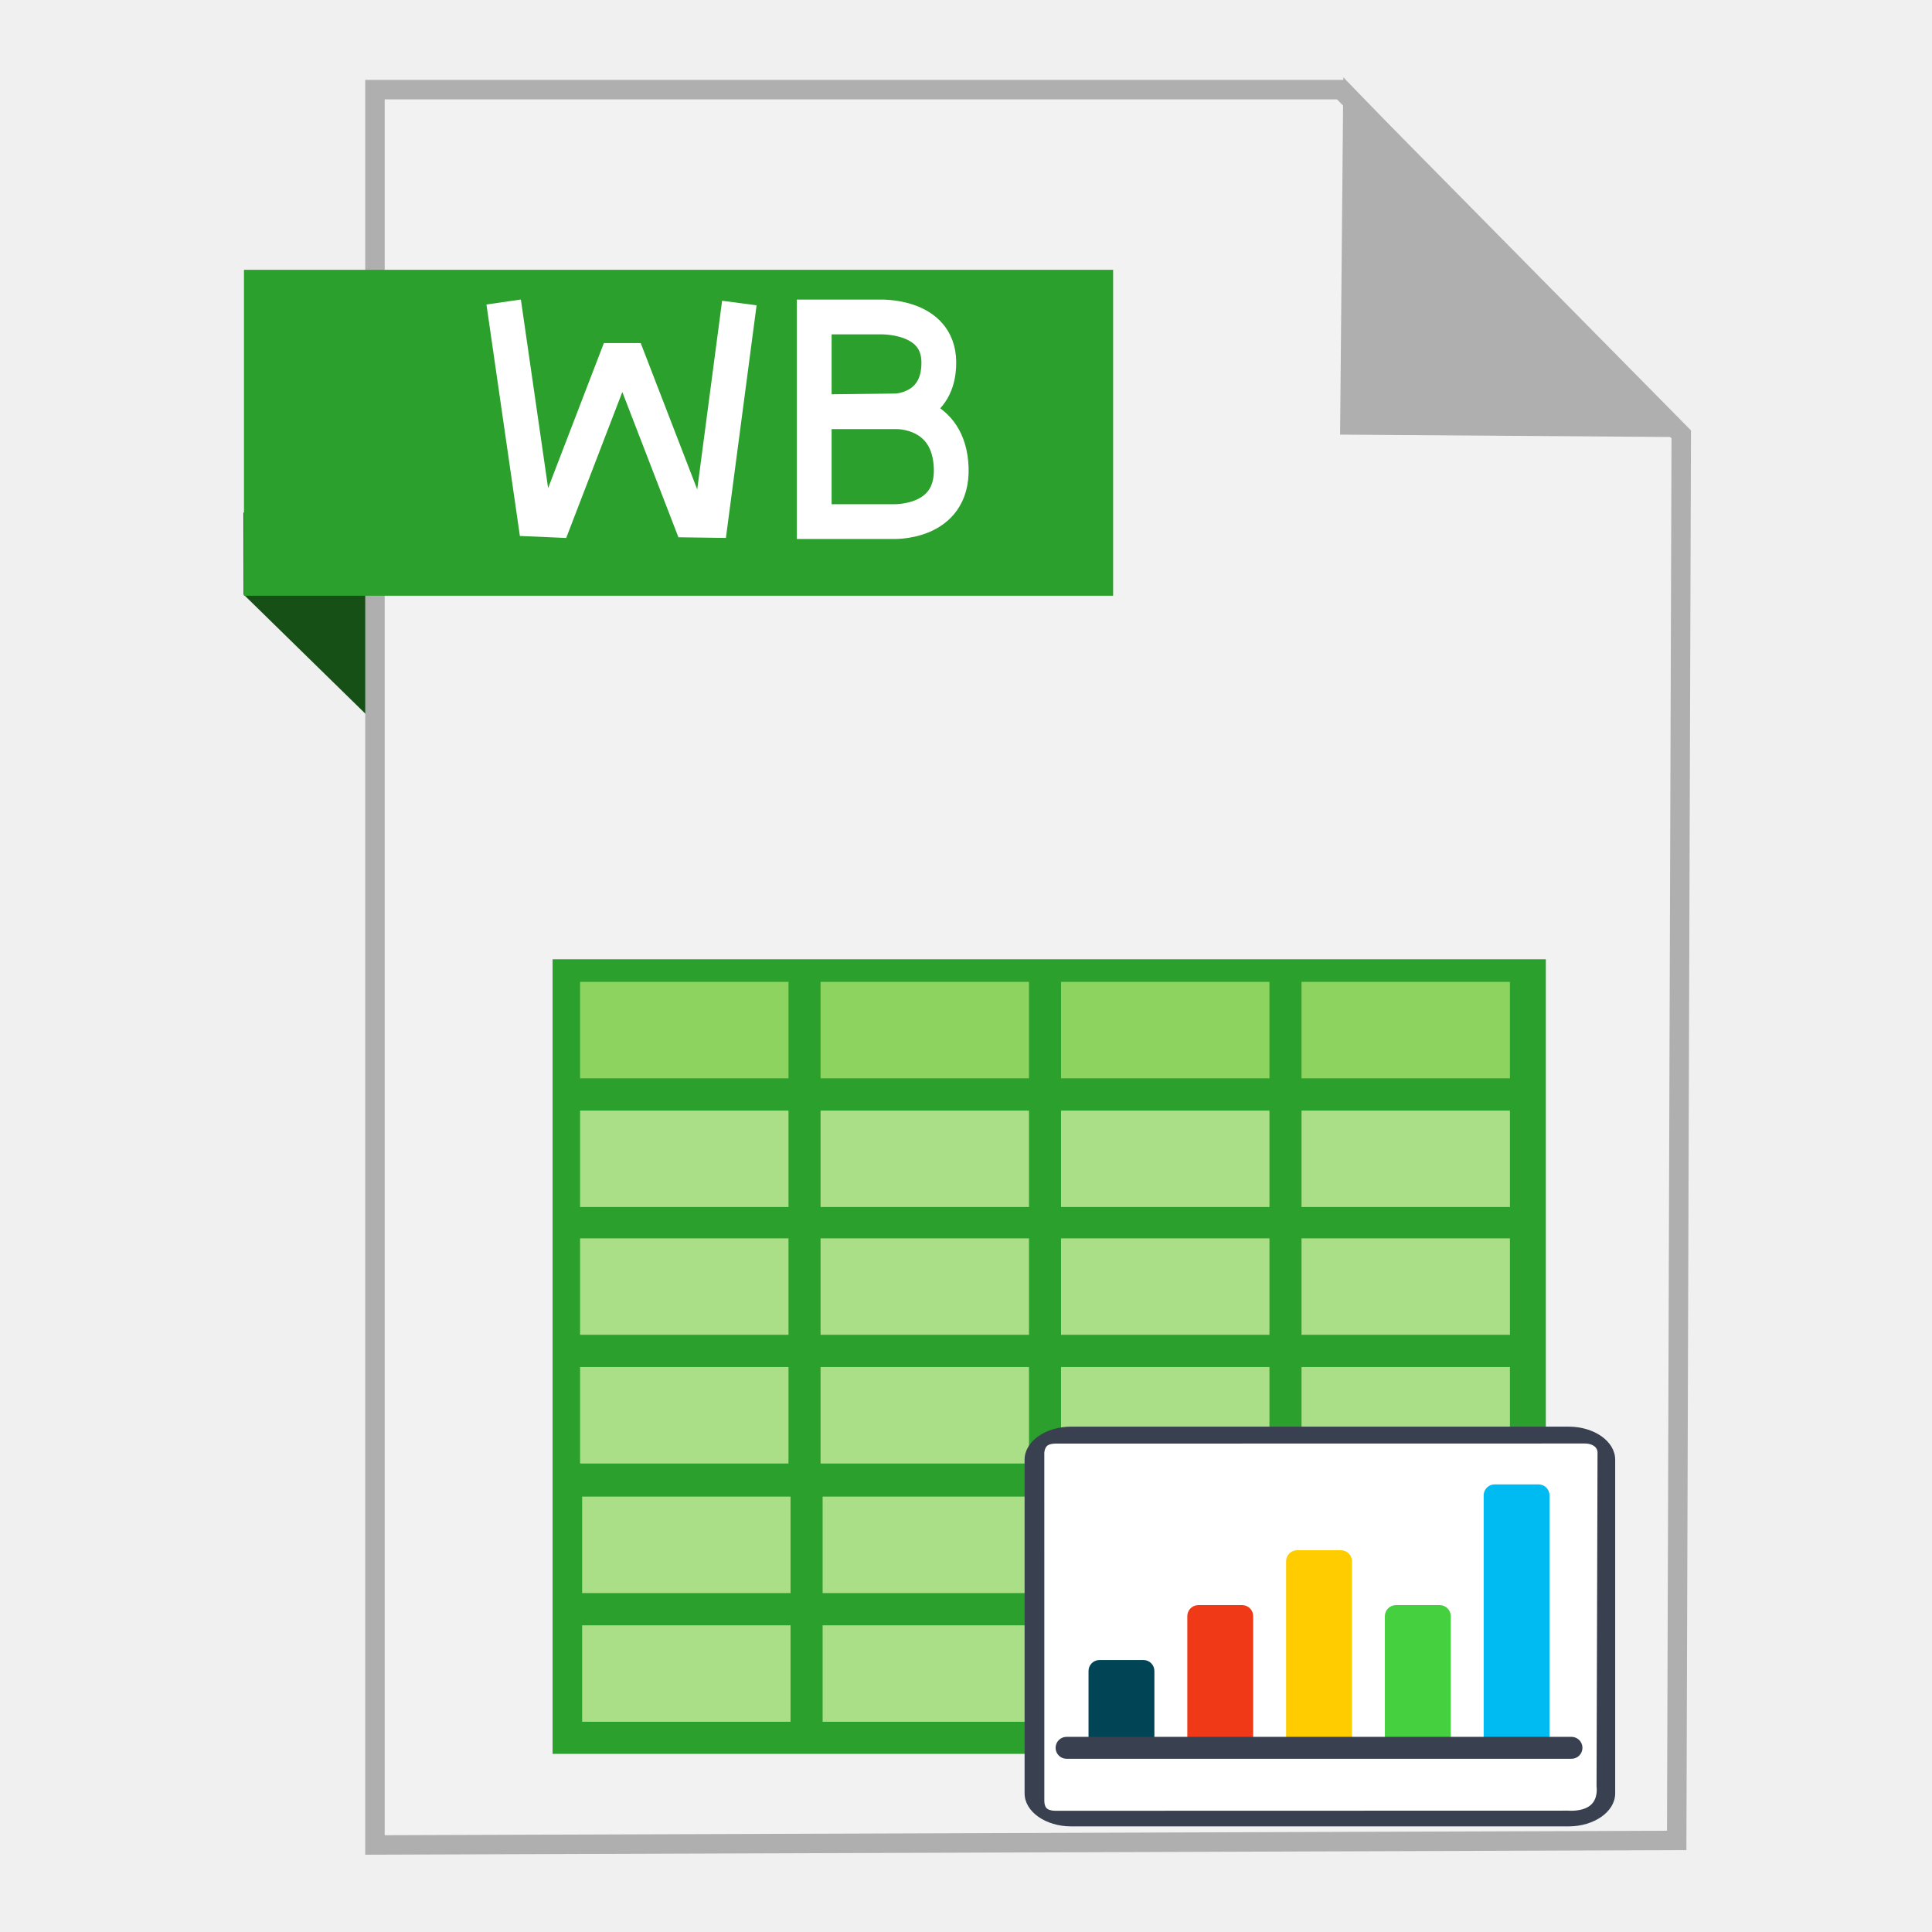
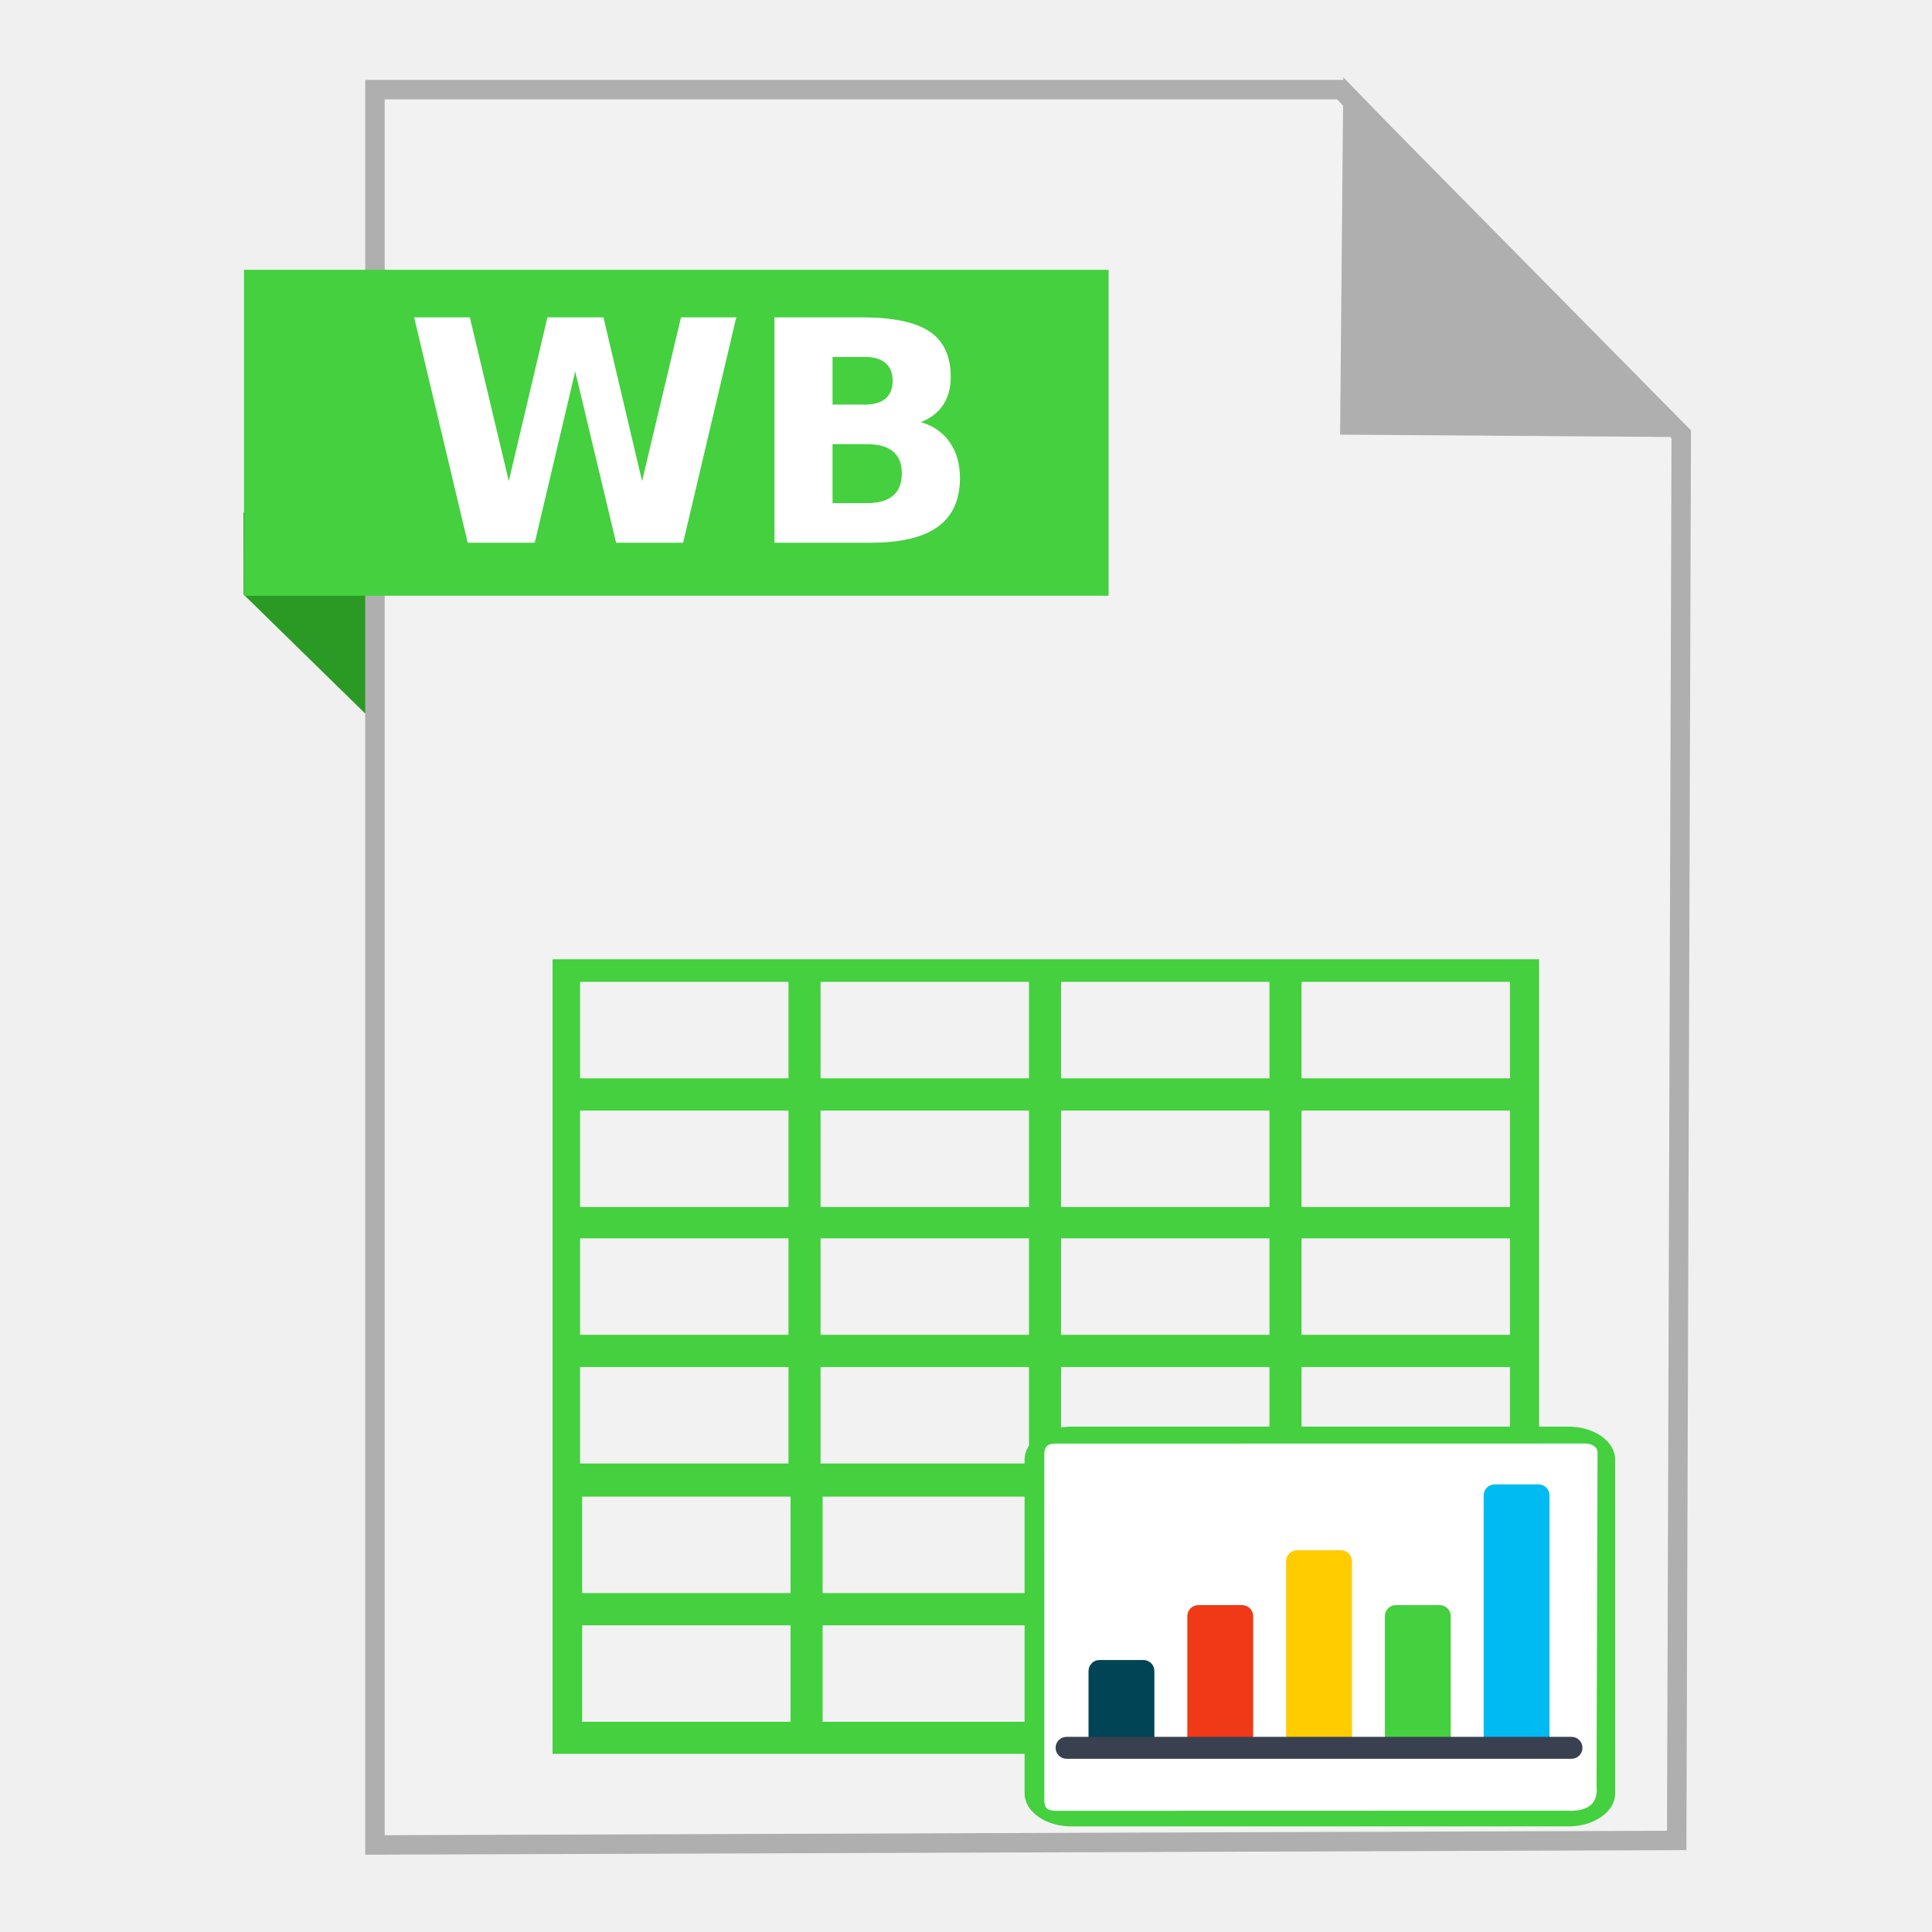
<svg xmlns="http://www.w3.org/2000/svg" width="500" height="500" id="svg2" version="1.1">
  <defs id="defs4" />
  <g id="layer1" transform="translate(0,-552.3622)">
-     <path style="fill:#165016;fill-opacity:1;fill-rule:evenodd;stroke:none;stroke-width:1px;stroke-linecap:butt;stroke-linejoin:miter;stroke-opacity:1" d="M 63.039,706.212 116.261,758.311 114.601,685.269 63,685.024 Z" id="path4230" />
-     <path style="fill:#f2f2f2;fill-rule:evenodd;stroke:#afafaf;stroke-width:5.035;stroke-linecap:butt;stroke-linejoin:miter;stroke-miterlimit:4;stroke-dasharray:none;stroke-opacity:1" d="m 97.041,1029.836 336.888,-1.174 1.174,-363.886 -88.037,-89.211 -250.025,0 z" id="path3364" />
-     <path style="fill:#afafaf;fill-opacity:1;fill-rule:evenodd;stroke:#afafaf;stroke-width:5.035;stroke-linecap:butt;stroke-linejoin:miter;stroke-miterlimit:4;stroke-dasharray:none;stroke-opacity:1" d="m 431.519,662.931 -82.164,-0.587 0.759,-83.804 z" id="path4166" />
-     <rect style="fill:#2ca02c;fill-opacity:1;stroke:none;stroke-width:5;stroke-miterlimit:4;stroke-dasharray:none;stroke-opacity:1" id="rect4228" width="224.936" height="84.351" x="63.14" y="622.188" />
-     <rect style="fill:#2ca02c;fill-opacity:1;stroke:none" id="rect3932" width="257.054" height="205.643" x="143.007" y="800.621" />
-     <rect style="fill:#8dd35f;fill-opacity:1;stroke:none" id="rect3771" width="53.938" height="24.964" x="150.124" y="806.467" />
-     <rect style="fill:#8dd35f;fill-opacity:1;stroke:none" id="rect3771-7" width="53.938" height="24.964" x="212.36" y="806.467" />
-     <rect style="fill:#8dd35f;fill-opacity:1;stroke:none" id="rect3771-7-5" width="53.938" height="24.964" x="274.596" y="806.467" />
-     <rect style="fill:#8dd35f;fill-opacity:1;stroke:none" id="rect3771-7-5-3" width="53.938" height="24.964" x="336.832" y="806.467" />
-     <rect style="fill:#aade87;fill-opacity:1;stroke:none" id="rect3771-5" width="53.938" height="24.964" x="150.124" y="839.777" />
-     <rect style="fill:#aade87;fill-opacity:1;stroke:none" id="rect3771-7-6" width="53.938" height="24.964" x="212.36" y="839.777" />
-     <rect style="fill:#aade87;fill-opacity:1;stroke:none" id="rect3771-7-5-2" width="53.938" height="24.964" x="274.596" y="839.777" />
-     <rect style="fill:#aade87;fill-opacity:1;stroke:none" id="rect3771-7-5-3-9" width="53.938" height="24.964" x="336.832" y="839.777" />
-     <rect style="fill:#aade87;fill-opacity:1;stroke:none" id="rect3771-1" width="53.938" height="24.964" x="150.124" y="872.844" />
-     <rect style="fill:#aade87;fill-opacity:1;stroke:none" id="rect3771-7-2" width="53.938" height="24.964" x="212.36" y="872.844" />
-     <rect style="fill:#aade87;fill-opacity:1;stroke:none" id="rect3771-7-5-7" width="53.938" height="24.964" x="274.596" y="872.844" />
-     <rect style="fill:#aade87;fill-opacity:1;stroke:none" id="rect3771-7-5-3-0" width="53.938" height="24.964" x="336.832" y="872.844" />
-     <rect style="fill:#aade87;fill-opacity:1;stroke:none" id="rect3771-5-9" width="53.938" height="24.964" x="150.124" y="906.153" />
-     <rect style="fill:#aade87;fill-opacity:1;stroke:none" id="rect3771-7-6-3" width="53.938" height="24.964" x="212.36" y="906.153" />
-     <rect style="fill:#aade87;fill-opacity:1;stroke:none" id="rect3771-7-5-2-6" width="53.938" height="24.964" x="274.596" y="906.153" />
-     <rect style="fill:#aade87;fill-opacity:1;stroke:none" id="rect3771-7-5-3-9-0" width="53.938" height="24.964" x="336.832" y="906.153" />
-     <rect style="fill:#aade87;fill-opacity:1;stroke:none" id="rect3771-6" width="53.938" height="24.964" x="150.657" y="939.684" />
-     <rect style="fill:#aade87;fill-opacity:1;stroke:none" id="rect3771-7-26" width="53.938" height="24.964" x="212.893" y="939.684" />
-     <rect style="fill:#aade87;fill-opacity:1;stroke:none" id="rect3771-7-5-1" width="53.938" height="24.964" x="275.129" y="939.684" />
-     <rect style="fill:#aade87;fill-opacity:1;stroke:none" id="rect3771-7-5-3-8" width="53.938" height="24.964" x="337.365" y="939.684" />
-     <rect style="fill:#aade87;fill-opacity:1;stroke:none" id="rect3771-5-7" width="53.938" height="24.964" x="150.657" y="972.993" />
-     <rect style="fill:#aade87;fill-opacity:1;stroke:none" id="rect3771-7-6-9" width="53.938" height="24.964" x="212.893" y="972.993" />
-     <rect style="fill:#aade87;fill-opacity:1;stroke:none" id="rect3771-7-5-2-2" width="53.938" height="24.964" x="275.129" y="972.993" />
-     <rect style="fill:#aade87;fill-opacity:1;stroke:none" id="rect3771-7-5-3-9-02" width="53.938" height="24.964" x="337.365" y="972.993" />
-     <g id="g3961" transform="matrix(0.402219,0,0,0.4022192,55.20511,832.1236)">
-       <rect transform="matrix(0,1,-1,0,0,0)" rx="21.248" ry="30.048" y="-902" x="222.392" height="380" width="257.215" id="rect3003" style="fill:#394050;fill-opacity:1;stroke:none" />
-       <path id="path3773" d="m 888.293,234.787 c -2.799,-1.831 -6.494,-1.539 -6.494,-1.539 l -316.33,0.054 -23.191,0.003 c 0,0 -3.627,-0.12 -5.518,1.235 -1.891,1.355 -2.069,4.582 -2.069,4.582 l 0.014,223.475 c 0,0 -0.256,3.743 1.577,5.427 1.833,1.684 5.906,1.536 5.906,1.536 l 329.589,-0.085 c 0,0 9.017,0.885 14.271,-3.435 5.254,-4.32 3.96,-12.046 3.96,-12.046 l 0.634,-214.343 c 0,0 0.448,-3.032 -2.35,-4.864 z" style="fill:#ffffff;stroke:none" />
-       <path id="path17" d="m 725.571,429.053 -28.249,0 c -3.9,0 -7.063,-3.163 -7.063,-7.063 l 0,-112.998 c 0,-3.9 3.163,-7.063 7.063,-7.063 l 28.249,0 c 3.9,0 7.063,3.163 7.063,7.063 l 0,112.998 c 0,3.9 -3.163,7.063 -7.063,7.063 z" style="fill:#ffcc00" />
-       <path id="path21" d="m 662.01,429.053 -28.249,0 c -3.9,0 -7.063,-3.163 -7.063,-7.063 l 0,-77.686 c 0,-3.9 3.163,-7.063 7.063,-7.063 l 28.249,0 c 3.9,0 7.063,3.163 7.063,7.063 l 0,77.686 c 0,3.9 -3.163,7.063 -7.063,7.063 z" style="fill:#f03916;fill-opacity:1" />
-       <path id="path25" d="m 598.449,429.053 -28.249,0 c -3.9,0 -7.063,-3.163 -7.063,-7.063 l 0,-42.375 c 0,-3.9 3.163,-7.063 7.063,-7.063 l 28.249,0 c 3.9,0 7.063,3.163 7.063,7.063 l 0,42.375 c -7.9e-4,3.9 -3.163,7.063 -7.063,7.063 z" style="fill:#004455" />
-       <path id="path29" d="m 789.132,429.053 -28.249,0 c -3.9,0 -7.063,-3.163 -7.063,-7.063 l 0,-77.686 c 0,-3.9 3.163,-7.063 7.063,-7.063 l 28.249,0 c 3.9,0 7.063,3.163 7.063,7.063 l 0,77.686 c 0,3.9 -3.163,7.063 -7.063,7.063 z" style="fill:#45d03f;fill-opacity:1" />
-       <path id="path33" d="m 852.694,429.053 -28.249,0 c -3.9,0 -7.063,-3.163 -7.063,-7.063 l 0,-155.372 c 0,-3.9 3.163,-7.063 7.063,-7.063 l 28.249,0 c 3.9,0 7.063,3.163 7.063,7.063 l 0,155.372 c -8e-4,3.9 -3.163,7.063 -7.063,7.063 z" style="fill:#00bbf2;fill-opacity:1" />
-       <path id="path37" d="m 873.881,436.114 -324.868,0 c -3.9,0 -7.063,-3.163 -7.063,-7.063 l 0,0 c 0,-3.9 3.163,-7.063 7.063,-7.063 l 324.869,0 c 3.9,0 7.063,3.163 7.063,7.063 l 0,0 c -8e-4,3.902 -3.163,7.063 -7.064,7.063 z" style="fill:#394050" />
+     <g id="g3416">
+       <path id="path4230" d="M 63.039,706.212 116.261,758.311 114.601,685.269 63,685.024 Z" style="fill:#2a9a25;fill-opacity:1;fill-rule:evenodd;stroke:none;stroke-width:1px;stroke-linecap:butt;stroke-linejoin:miter;stroke-opacity:1" />
+       <path id="path3364" d="m 97.041,1029.836 336.888,-1.174 1.174,-363.886 -88.037,-89.211 -250.025,0 z" style="fill:#f2f2f2;fill-rule:evenodd;stroke:#afafaf;stroke-width:5.035;stroke-linecap:butt;stroke-linejoin:miter;stroke-miterlimit:4;stroke-dasharray:none;stroke-opacity:1" />
+       <path id="path4166" d="m 431.519,662.931 -82.164,-0.587 0.759,-83.804 z" style="fill:#afafaf;fill-opacity:1;fill-rule:evenodd;stroke:#afafaf;stroke-width:5.035;stroke-linecap:butt;stroke-linejoin:miter;stroke-miterlimit:4;stroke-dasharray:none;stroke-opacity:1" />
+       <rect y="622.188" x="63.14" height="84.351" width="223.756" id="rect4228" style="fill:#45d03f;fill-opacity:1;stroke:none;stroke-width:5;stroke-miterlimit:4;stroke-dasharray:none;stroke-opacity:1" />
+       <g id="g4211">
+         <rect style="fill:#45d03f;fill-opacity:1;stroke:none" id="rect3932" width="255.305" height="205.643" x="143.007" y="800.621" />
+         <rect style="fill:#f2f2f2;fill-opacity:1;stroke:none" id="rect3771" width="53.938" height="24.964" x="150.124" y="806.467" />
+         <rect style="fill:#f2f2f2;fill-opacity:1;stroke:none" id="rect3771-7" width="53.938" height="24.964" x="212.36" y="806.467" />
+         <rect style="fill:#f2f2f2;fill-opacity:1;stroke:none" id="rect3771-7-5" width="53.938" height="24.964" x="274.596" y="806.467" />
+         <rect style="fill:#f2f2f2;fill-opacity:1;stroke:none" id="rect3771-7-5-3" width="53.938" height="24.964" x="336.832" y="806.467" />
+         <rect style="fill:#f2f2f2;fill-opacity:1;stroke:none" id="rect3771-5" width="53.938" height="24.964" x="150.124" y="839.777" />
+         <rect style="fill:#f2f2f2;fill-opacity:1;stroke:none" id="rect3771-7-6" width="53.938" height="24.964" x="212.36" y="839.777" />
+         <rect style="fill:#f2f2f2;fill-opacity:1;stroke:none" id="rect3771-7-5-2" width="53.938" height="24.964" x="274.596" y="839.777" />
+         <rect style="fill:#f2f2f2;fill-opacity:1;stroke:none" id="rect3771-7-5-3-9" width="53.938" height="24.964" x="336.832" y="839.777" />
+         <rect style="fill:#f2f2f2;fill-opacity:1;stroke:none" id="rect3771-1" width="53.938" height="24.964" x="150.124" y="872.844" />
+         <rect style="fill:#f2f2f2;fill-opacity:1;stroke:none" id="rect3771-7-2" width="53.938" height="24.964" x="212.36" y="872.844" />
+         <rect style="fill:#f2f2f2;fill-opacity:1;stroke:none" id="rect3771-7-5-7" width="53.938" height="24.964" x="274.596" y="872.844" />
+         <rect style="fill:#f2f2f2;fill-opacity:1;stroke:none" id="rect3771-7-5-3-0" width="53.938" height="24.964" x="336.832" y="872.844" />
+         <rect style="fill:#f2f2f2;fill-opacity:1;stroke:none" id="rect3771-5-9" width="53.938" height="24.964" x="150.124" y="906.153" />
+         <rect style="fill:#f2f2f2;fill-opacity:1;stroke:none" id="rect3771-7-6-3" width="53.938" height="24.964" x="212.36" y="906.153" />
+         <rect style="fill:#f2f2f2;fill-opacity:1;stroke:none" id="rect3771-7-5-2-6" width="53.938" height="24.964" x="274.596" y="906.153" />
+         <rect style="fill:#f2f2f2;fill-opacity:1;stroke:none" id="rect3771-7-5-3-9-0" width="53.938" height="24.964" x="336.832" y="906.153" />
+         <rect style="fill:#f2f2f2;fill-opacity:1;stroke:none" id="rect3771-6" width="53.938" height="24.964" x="150.657" y="939.684" />
+         <rect style="fill:#f2f2f2;fill-opacity:1;stroke:none" id="rect3771-7-26" width="53.938" height="24.964" x="212.893" y="939.684" />
+         <rect style="fill:#aade87;fill-opacity:1;stroke:none" id="rect3771-7-5-1" width="53.938" height="24.964" x="275.129" y="939.684" />
+         <rect style="fill:#aade87;fill-opacity:1;stroke:none" id="rect3771-7-5-3-8" width="53.938" height="24.964" x="337.365" y="939.684" />
+         <rect style="fill:#f2f2f2;fill-opacity:1;stroke:none" id="rect3771-5-7" width="53.938" height="24.964" x="150.657" y="972.993" />
+         <rect style="fill:#f2f2f2;fill-opacity:1;stroke:none" id="rect3771-7-6-9" width="53.938" height="24.964" x="212.893" y="972.993" />
+         <rect style="fill:#aade87;fill-opacity:1;stroke:none" id="rect3771-7-5-2-2" width="53.938" height="24.964" x="275.129" y="972.993" />
+         <rect style="fill:#aade87;fill-opacity:1;stroke:none" id="rect3771-7-5-3-9-02" width="53.938" height="24.964" x="337.365" y="972.993" />
+         <rect style="fill:#45d03f;fill-opacity:1;stroke:none" id="rect3003" width="103.457" height="152.843" x="921.574" y="-418.007" ry="12.086" rx="8.546" transform="matrix(0,1,-1,0,0,0)" />
+         <path style="fill:#ffffff;stroke:none" d="m 412.493,926.559 c -1.126,-0.737 -2.612,-0.619 -2.612,-0.619 l -127.234,0.022 -9.328,10e-4 c 0,0 -1.459,-0.048 -2.22,0.497 -0.761,0.545 -0.832,1.843 -0.832,1.843 l 0.006,89.886 c 0,0 -0.103,1.506 0.634,2.183 0.737,0.677 2.376,0.618 2.376,0.618 l 132.567,-0.034 c 0,0 3.627,0.356 5.74,-1.382 2.113,-1.738 1.593,-4.845 1.593,-4.845 l 0.255,-86.213 c 0,0 0.18,-1.22 -0.945,-1.956 z" id="path3773" />
+         <path style="fill:#ffcc00" d="m 347.044,1004.697 -11.362,0 c -1.569,0 -2.841,-1.272 -2.841,-2.841 l 0,-45.45 c 0,-1.569 1.272,-2.841 2.841,-2.841 l 11.362,0 c 1.569,0 2.841,1.272 2.841,2.841 l 0,45.45 c 0,1.569 -1.272,2.841 -2.841,2.841 z" id="path17" />
+         <path style="fill:#f03916;fill-opacity:1" d="m 321.478,1004.697 -11.362,0 c -1.569,0 -2.841,-1.272 -2.841,-2.841 l 0,-31.247 c 0,-1.569 1.272,-2.841 2.841,-2.841 l 11.362,0 c 1.569,0 2.841,1.272 2.841,2.841 l 0,31.247 c 0,1.569 -1.272,2.841 -2.841,2.841 z" id="path21" />
+         <path style="fill:#004455" d="m 295.913,1004.697 -11.362,0 c -1.569,0 -2.841,-1.272 -2.841,-2.841 l 0,-17.044 c 0,-1.569 1.272,-2.841 2.841,-2.841 l 11.362,0 c 1.569,0 2.841,1.272 2.841,2.841 l 0,17.044 c -3.2e-4,1.569 -1.272,2.841 -2.841,2.841 z" id="path25" />
+         <path style="fill:#45d03f;fill-opacity:1" d="m 372.609,1004.697 -11.362,0 c -1.569,0 -2.841,-1.272 -2.841,-2.841 l 0,-31.247 c 0,-1.569 1.272,-2.841 2.841,-2.841 l 11.362,0 c 1.569,0 2.841,1.272 2.841,2.841 l 0,31.247 c 0,1.569 -1.272,2.841 -2.841,2.841 z" id="path29" />
+         <path style="fill:#00bbf2;fill-opacity:1" d="m 398.175,1004.697 -11.362,0 c -1.569,0 -2.841,-1.272 -2.841,-2.841 l 0,-62.494 c 0,-1.569 1.272,-2.841 2.841,-2.841 l 11.362,0 c 1.569,0 2.841,1.272 2.841,2.841 l 0,62.494 c -3.2e-4,1.569 -1.272,2.841 -2.841,2.841 z" id="path33" />
+         <path style="fill:#394050" d="m 406.697,1007.537 -130.668,0 c -1.569,0 -2.841,-1.272 -2.841,-2.841 l 0,0 c 0,-1.569 1.272,-2.841 2.841,-2.841 l 130.669,0 c 1.569,0 2.841,1.272 2.841,2.841 l 0,0 c -3.2e-4,1.569 -1.272,2.841 -2.841,2.841 z" id="path37" />
+       </g>
+       <g id="flowRoot3428" style="font-style:normal;font-weight:normal;font-size:40px;line-height:125%;font-family:sans-serif;letter-spacing:0px;word-spacing:0px;fill:#ffffff;fill-opacity:1;stroke:none;stroke-width:1px;stroke-linecap:butt;stroke-linejoin:miter;stroke-opacity:1" transform="translate(5.076924,540.8237)">
+         <path id="path3437" style="font-style:normal;font-variant:normal;font-weight:bold;font-stretch:normal;font-size:80px;font-family:sans-serif;-inkscape-font-specification:'sans-serif Bold';fill:#ffffff" d="m 102.107,93.672 14.414,0 10.078,42.383 10,-42.383 14.492,0 10,42.383 10.078,-42.383 14.297,0 -13.75,58.32 -17.344,0 -10.586,-44.336 -10.469,44.336 -17.344,0 -13.867,-58.32 z" />
+         <path id="path3439" style="font-style:normal;font-variant:normal;font-weight:bold;font-stretch:normal;font-size:80px;font-family:sans-serif;-inkscape-font-specification:'sans-serif Bold';fill:#ffffff" d="m 218.709,116.25 q 3.555,0 5.391,-1.562 1.836,-1.562 1.836,-4.609 0,-3.008 -1.836,-4.57 -1.836,-1.602 -5.391,-1.602 l -8.32,0 0,12.344 8.32,0 z m 0.508,25.508 q 4.531,0 6.797,-1.914 2.305,-1.914 2.305,-5.781 0,-3.789 -2.266,-5.664 -2.266,-1.914 -6.836,-1.914 l -8.828,0 0,15.273 8.828,0 z m 13.984,-20.977 q 4.844,1.406 7.5,5.195 2.656,3.789 2.656,9.297 0,8.438 -5.703,12.578 -5.703,4.141 -17.344,4.141 l -24.961,0 0,-58.32 22.578,0 q 12.148,0 17.578,3.672 5.469,3.672 5.469,11.758 0,4.258 -1.992,7.266 -1.992,2.969 -5.781,4.414 z" />
+       </g>
    </g>
-     <path style="fill:none;fill-rule:evenodd;stroke:#ffffff;stroke-width:9;stroke-linecap:butt;stroke-linejoin:miter;stroke-miterlimit:4;stroke-dasharray:none;stroke-opacity:1" d="m 130.346,630.522 8.121,56.211 5.026,0.219 15.881,-41.305 3.351,0 15.954,41.305 5.245,0.073 7.418,-56.236" id="path4260-2" />
-     <path style="fill:none;fill-rule:evenodd;stroke:#ffffff;stroke-width:9;stroke-linecap:butt;stroke-linejoin:miter;stroke-miterlimit:4;stroke-dasharray:none;stroke-opacity:1" d="m 210.719,634.398 0,52.953 20.192,1e-5 c 0,0 15.791,0.825 15.26,-13.953 -0.531,-14.778 -14.023,-14.481 -14.023,-14.481 l -18.132,0 17.926,-0.206 c 0,0 11.154,-0.296 11.023,-12.672 -0.131,-12.376 -15.453,-11.641 -15.453,-11.641 z" id="path4224" />
  </g>
</svg>
